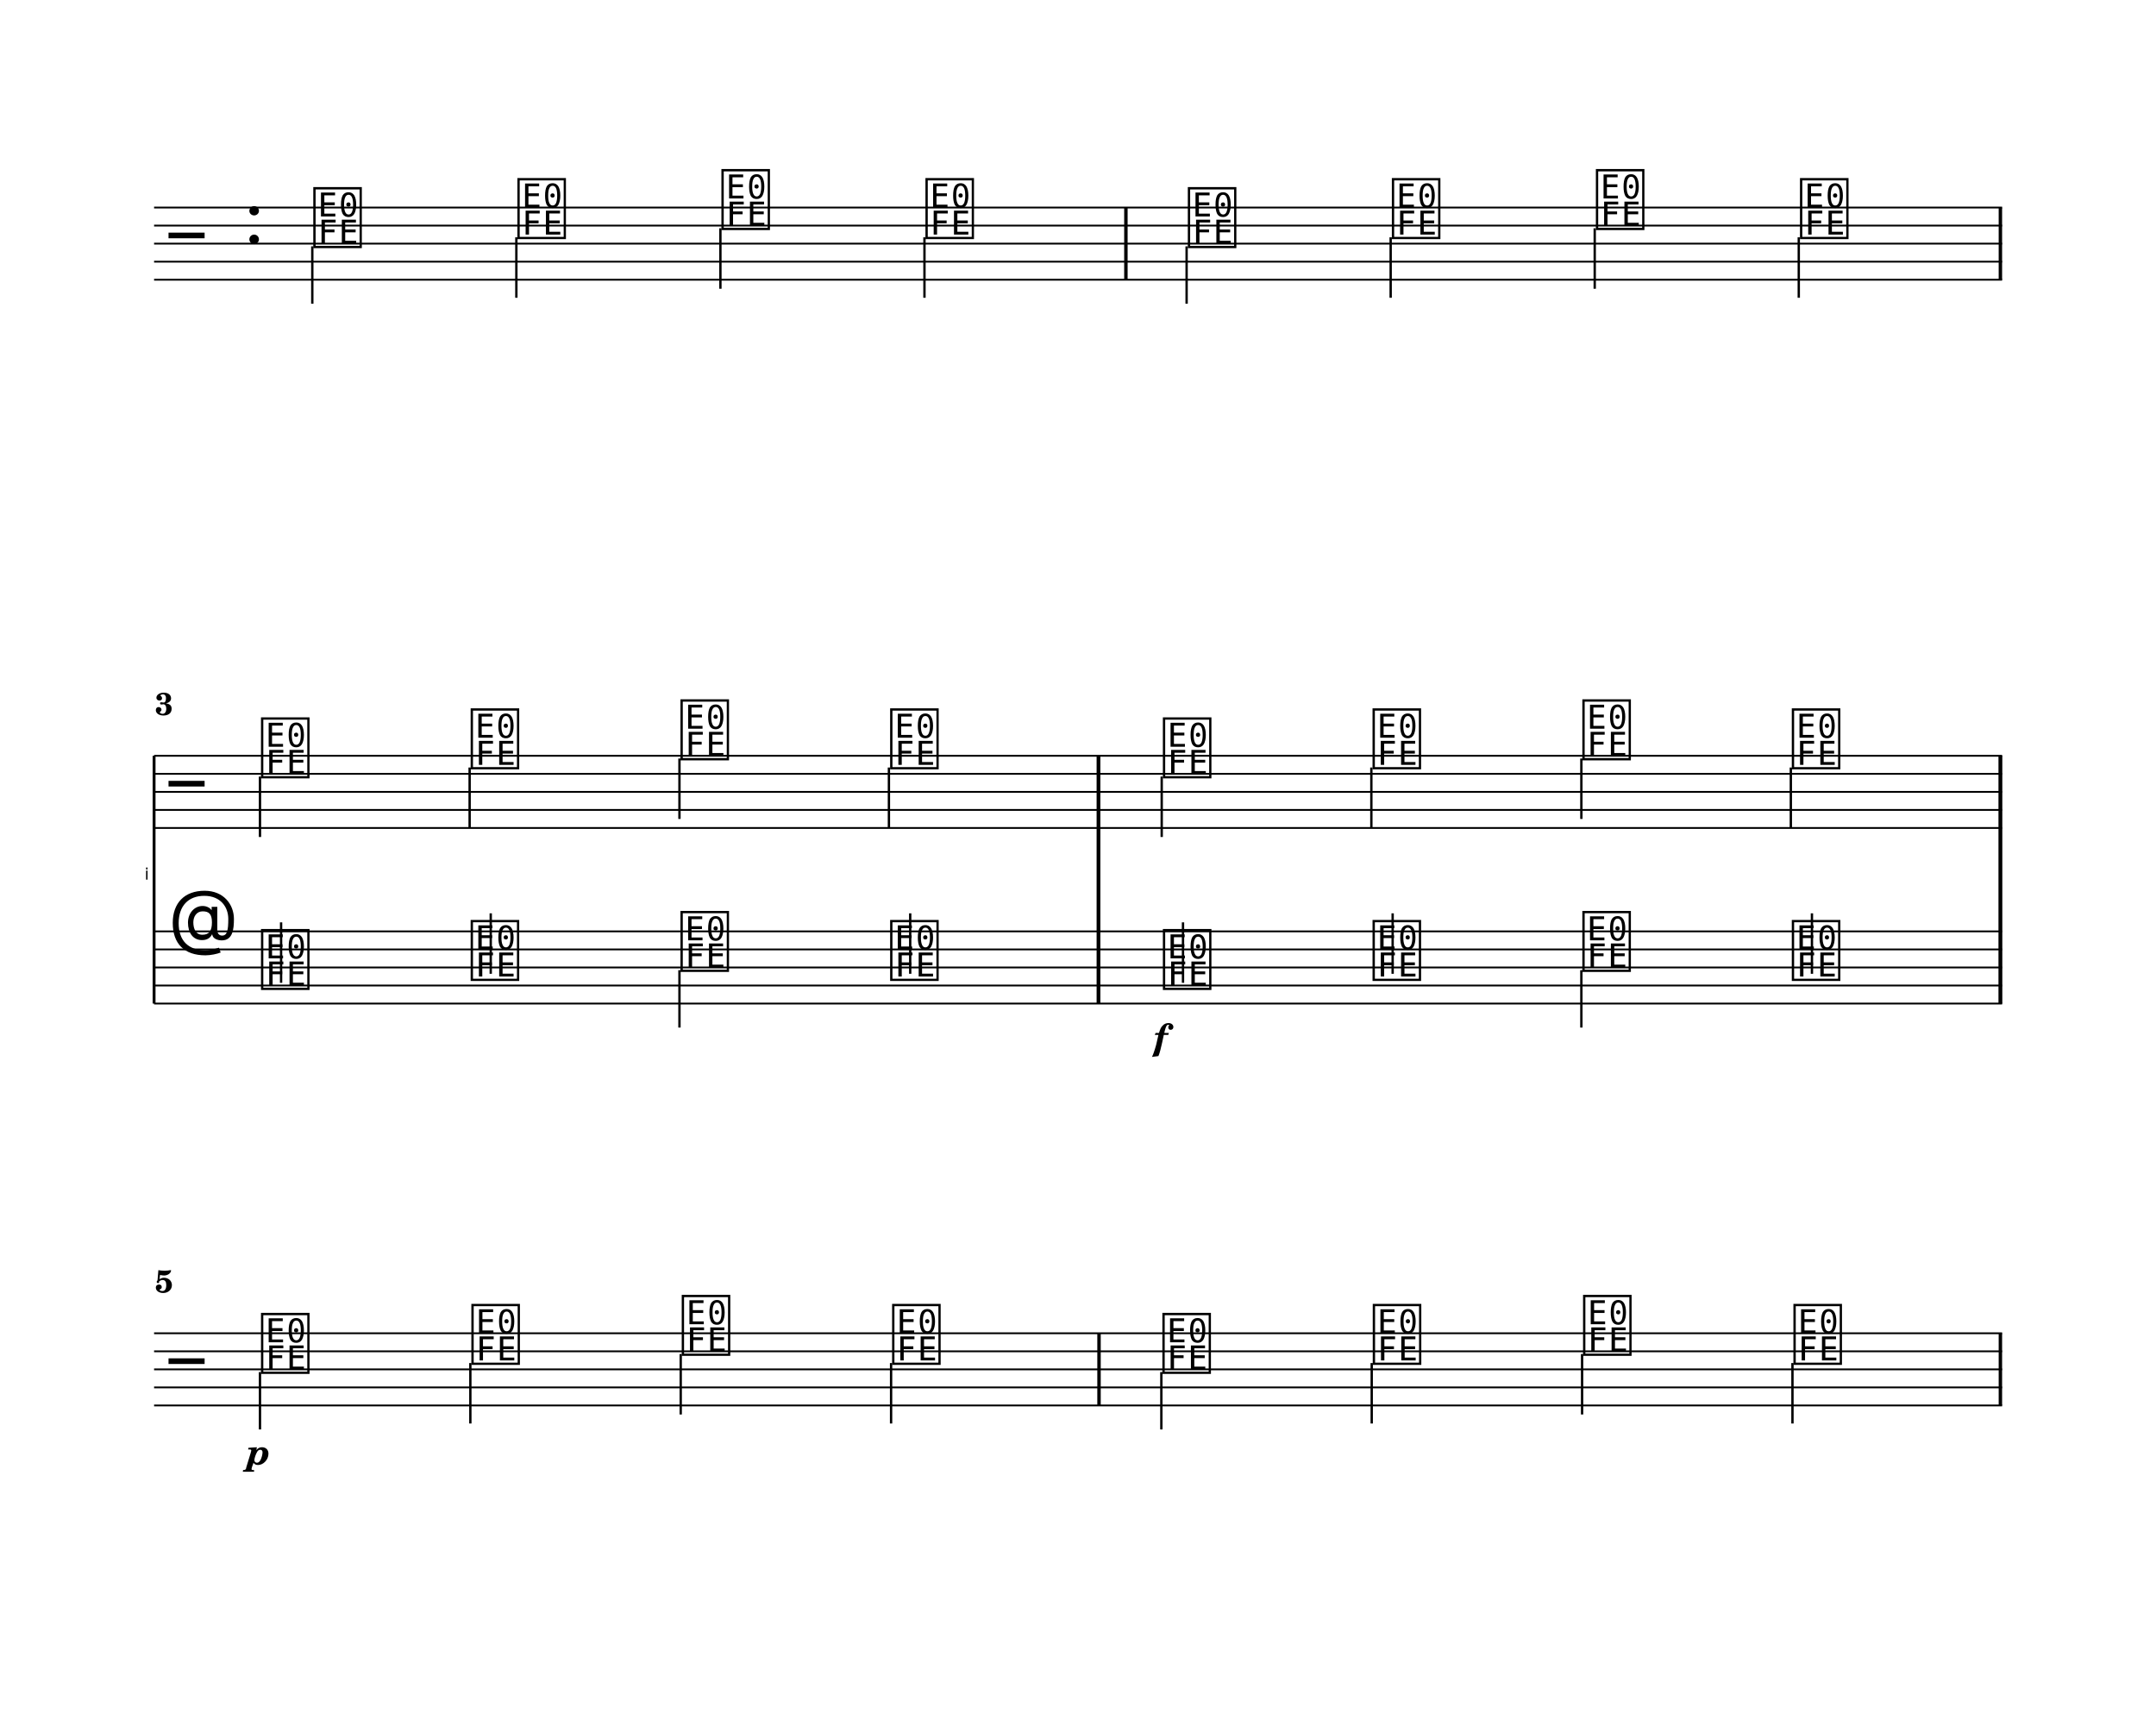
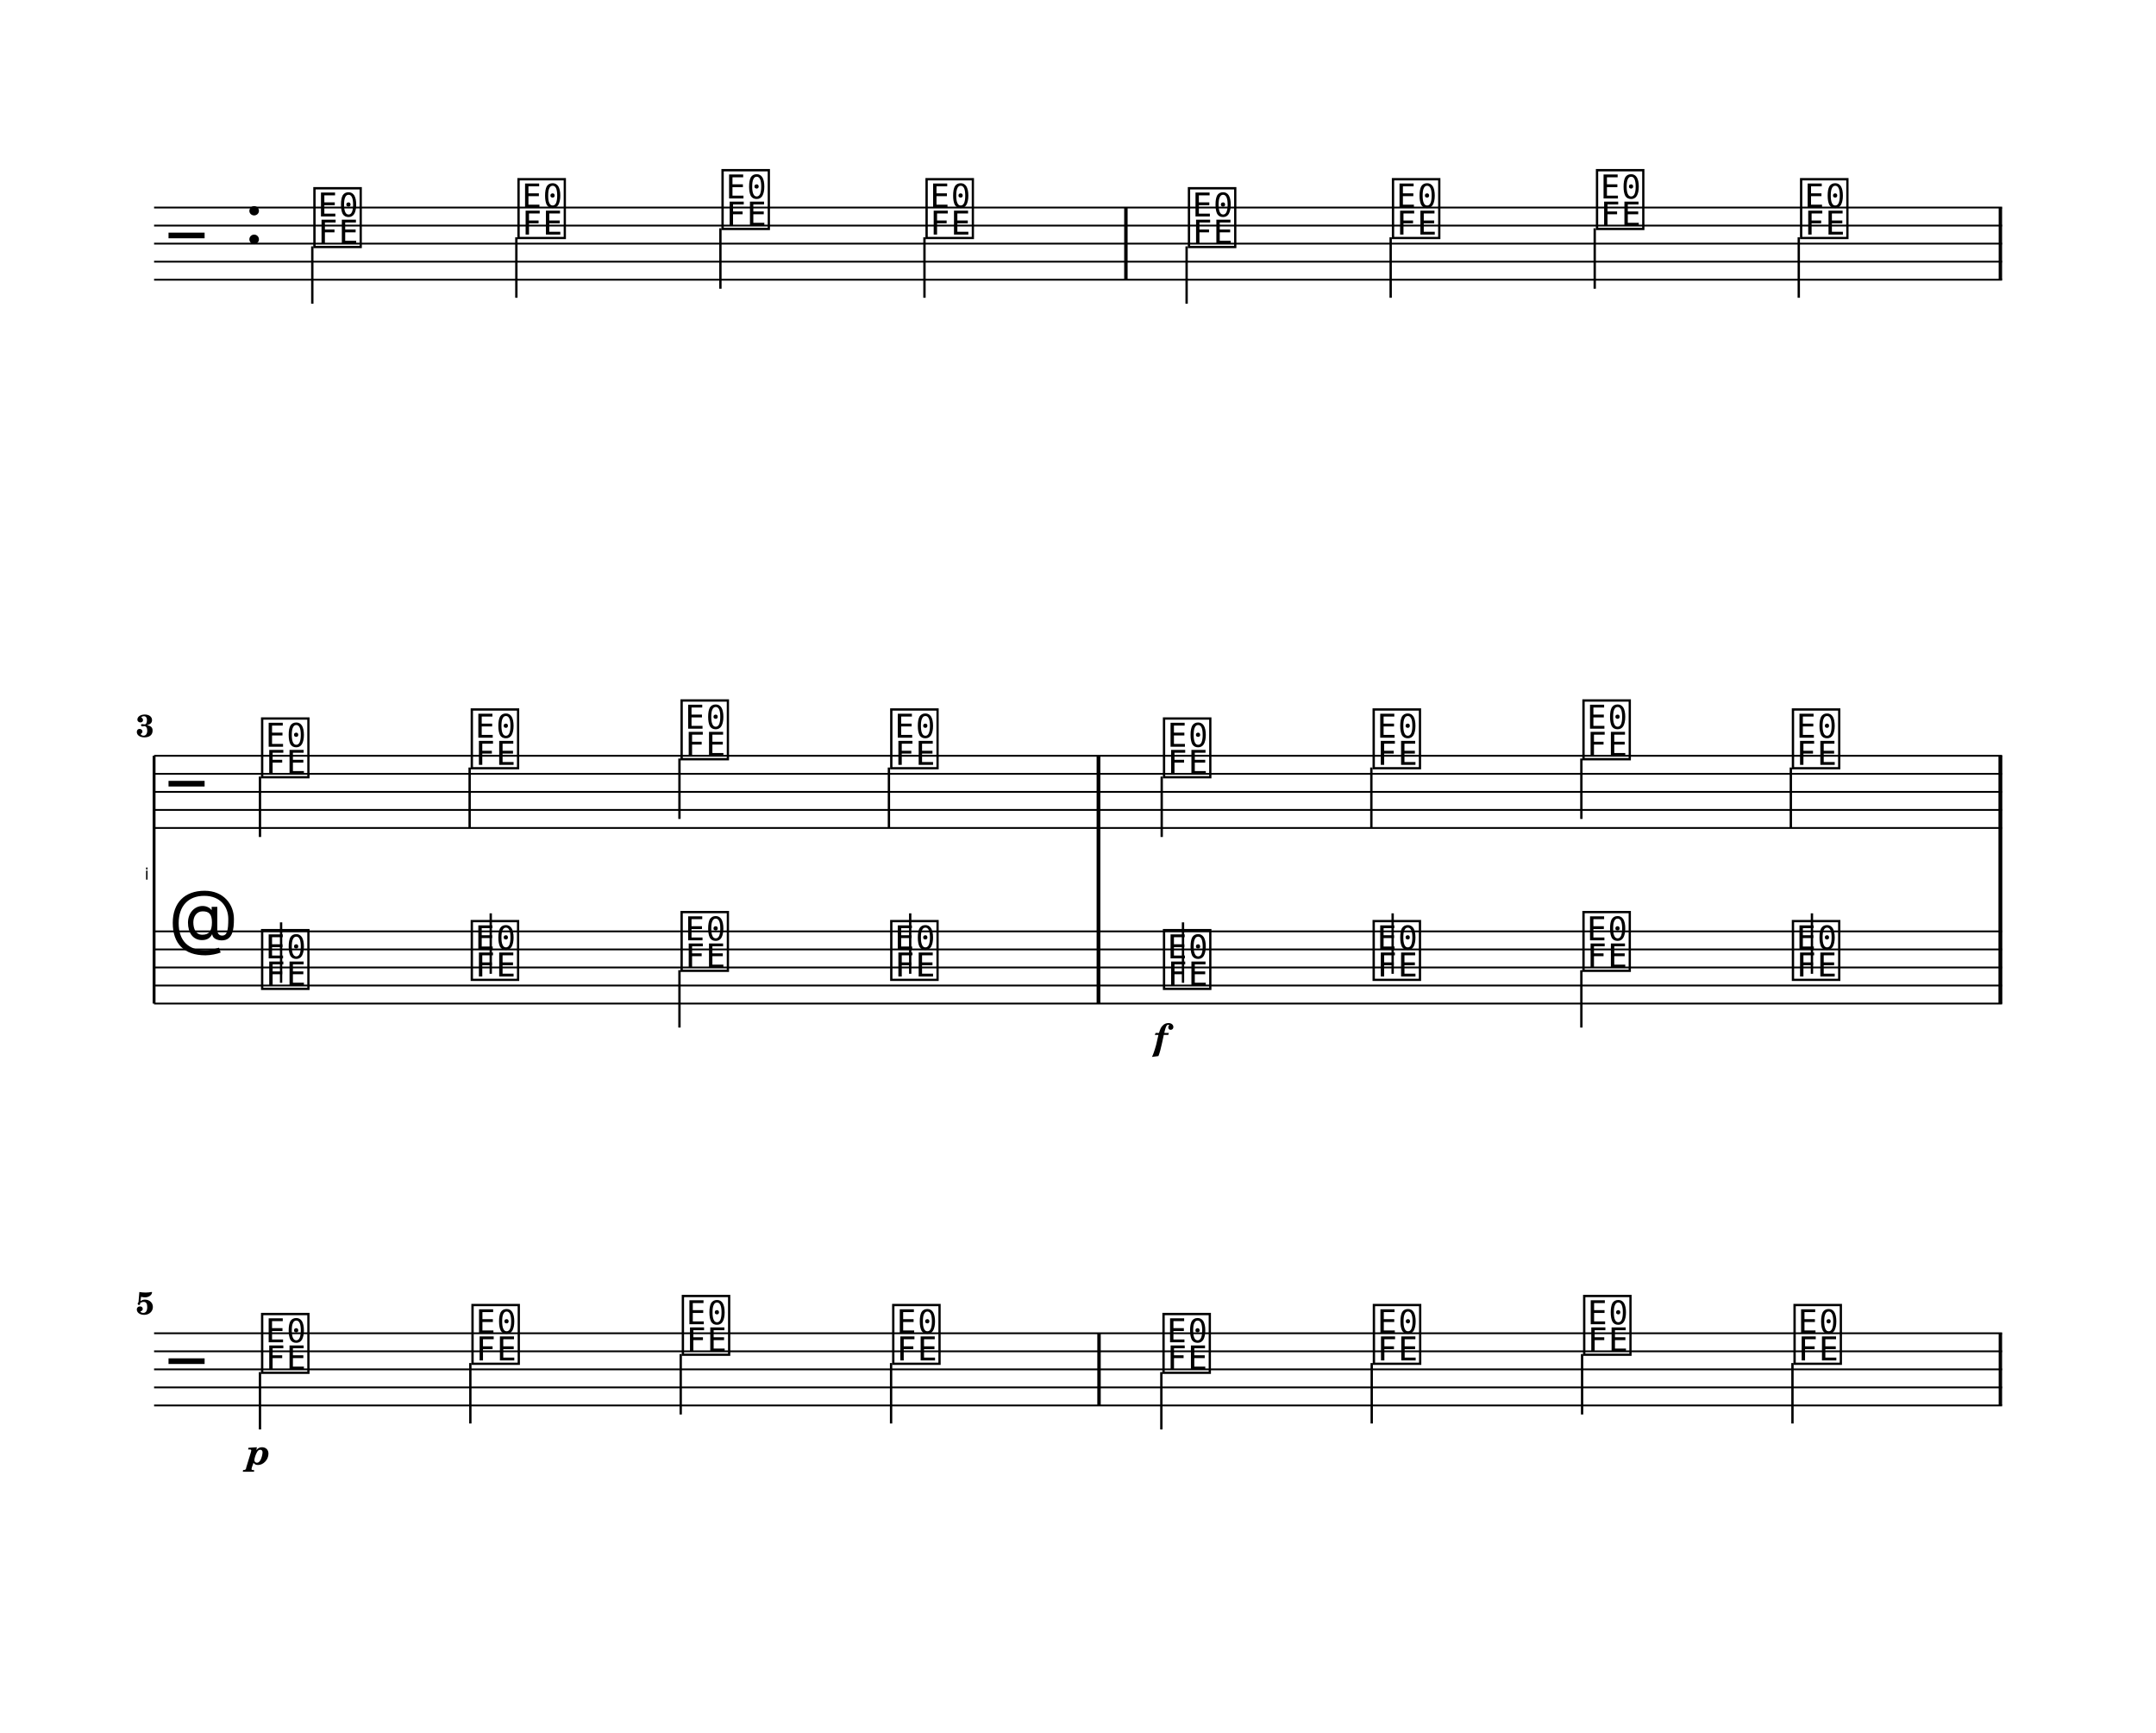
<svg xmlns="http://www.w3.org/2000/svg" width="1195.0" height="960.0" viewBox="0 0 119.50 96.00" font-family="TeX Gyre Schola, serif">
  <style>
  @font-face { font-family: 'Emmentaler'; src: local('Emmentaler'); }
  .music { font-family: 'Emmentaler', serif; }
</style>
  <g class="page" data-page-top="0.00" data-page-height="32.00" transform="translate(0, 0.00)">
    <g transform="translate(8.54,0.00) scale(1,1)">
      <line x1="0.00" y1="11.50" x2="102.43" y2="11.50" stroke="#000000" stroke-width="0.100" />
      <line x1="0.00" y1="12.50" x2="102.43" y2="12.50" stroke="#000000" stroke-width="0.100" />
      <line x1="0.00" y1="13.50" x2="102.43" y2="13.50" stroke="#000000" stroke-width="0.100" />
      <line x1="0.00" y1="14.50" x2="102.43" y2="14.50" stroke="#000000" stroke-width="0.100" />
      <line x1="0.00" y1="15.50" x2="102.43" y2="15.50" stroke="#000000" stroke-width="0.100" />
      <text class="music" x="0.80" y="14.50" font-size="4.00"></text>
      <text class="music" x="5.00" y="13.50" font-size="4.00"></text>
      <text class="music" x="8.70" y="13.50" font-size="4.00" data-pos="0"></text>
      <line x1="8.77" y1="13.65" x2="8.77" y2="16.83" stroke="#000000" stroke-width="0.130" />
      <text class="music" x="20.01" y="13.00" font-size="4.00" data-pos="0"></text>
      <line x1="20.08" y1="13.15" x2="20.08" y2="16.50" stroke="#000000" stroke-width="0.130" />
      <text class="music" x="31.32" y="12.50" font-size="4.00" data-pos="0"></text>
      <line x1="31.39" y1="12.65" x2="31.39" y2="16.00" stroke="#000000" stroke-width="0.130" />
      <text class="music" x="42.63" y="13.00" font-size="4.00" data-pos="0"></text>
      <line x1="42.70" y1="13.15" x2="42.70" y2="16.50" stroke="#000000" stroke-width="0.130" />
      <text class="music" x="57.17" y="13.50" font-size="4.00" data-pos="0"></text>
      <line x1="57.23" y1="13.65" x2="57.23" y2="16.83" stroke="#000000" stroke-width="0.130" />
      <text class="music" x="68.48" y="13.00" font-size="4.00" data-pos="0"></text>
      <line x1="68.54" y1="13.15" x2="68.54" y2="16.50" stroke="#000000" stroke-width="0.130" />
      <text class="music" x="79.79" y="12.50" font-size="4.00" data-pos="0"></text>
      <line x1="79.85" y1="12.65" x2="79.85" y2="16.00" stroke="#000000" stroke-width="0.130" />
      <text class="music" x="91.10" y="13.00" font-size="4.00" data-pos="0"></text>
      <line x1="91.16" y1="13.15" x2="91.16" y2="16.50" stroke="#000000" stroke-width="0.130" />
      <rect x="53.77" y="11.50" width="0.19" height="4.00" data-pos="0" />
      <rect x="102.24" y="11.50" width="0.19" height="4.00" data-pos="0" />
    </g>
  </g>
  <g class="page" data-page-top="32.00" data-page-height="32.00" transform="translate(0, 32.00)">
    <g transform="translate(8.54,0.00) scale(1,1)">
      <text x="-0.30" y="16.74" font-size="0.91" font-family="Emmentaler-Brace" text-anchor="end"></text>
      <line x1="0.00" y1="9.88" x2="0.00" y2="23.61" stroke="#000000" stroke-width="0.160" />
      <rect x="52.25" y="13.88" width="0.19" height="5.73" />
      <rect x="102.24" y="13.88" width="0.19" height="5.73" />
      <line x1="0.00" y1="9.88" x2="102.43" y2="9.88" stroke="#000000" stroke-width="0.100" />
      <line x1="0.00" y1="10.88" x2="102.43" y2="10.88" stroke="#000000" stroke-width="0.100" />
      <line x1="0.00" y1="11.88" x2="102.43" y2="11.88" stroke="#000000" stroke-width="0.100" />
      <line x1="0.00" y1="12.88" x2="102.43" y2="12.88" stroke="#000000" stroke-width="0.100" />
      <line x1="0.00" y1="13.88" x2="102.43" y2="13.88" stroke="#000000" stroke-width="0.100" />
      <text class="music" x="0.80" y="12.88" font-size="4.00"></text>
      <text class="music" x="5.80" y="10.88" font-size="4.00" data-pos="0"></text>
      <line x1="5.87" y1="11.03" x2="5.87" y2="14.38" stroke="#000000" stroke-width="0.130" />
      <text class="music" x="17.42" y="10.38" font-size="4.00" data-pos="0"></text>
      <line x1="17.49" y1="10.53" x2="17.49" y2="13.88" stroke="#000000" stroke-width="0.130" />
      <text class="music" x="29.05" y="9.88" font-size="4.00" data-pos="0"></text>
      <line x1="29.12" y1="10.03" x2="29.12" y2="13.38" stroke="#000000" stroke-width="0.130" />
      <text class="music" x="40.67" y="10.38" font-size="4.00" data-pos="0"></text>
      <line x1="40.73" y1="10.53" x2="40.73" y2="13.88" stroke="#000000" stroke-width="0.130" />
      <text class="music" x="55.79" y="10.88" font-size="4.00" data-pos="0"></text>
      <line x1="55.85" y1="11.03" x2="55.85" y2="14.38" stroke="#000000" stroke-width="0.130" />
      <text class="music" x="67.41" y="10.38" font-size="4.00" data-pos="0"></text>
      <line x1="67.47" y1="10.53" x2="67.47" y2="13.88" stroke="#000000" stroke-width="0.130" />
      <text class="music" x="79.04" y="9.88" font-size="4.00" data-pos="0"></text>
      <line x1="79.11" y1="10.03" x2="79.11" y2="13.38" stroke="#000000" stroke-width="0.130" />
      <text class="music" x="90.65" y="10.38" font-size="4.00" data-pos="0"></text>
      <line x1="90.72" y1="10.53" x2="90.72" y2="13.88" stroke="#000000" stroke-width="0.130" />
      <rect x="52.25" y="9.88" width="0.19" height="4.00" data-pos="0" />
      <rect x="102.24" y="9.88" width="0.19" height="4.00" data-pos="0" />
      <line x1="0.00" y1="19.61" x2="102.43" y2="19.61" stroke="#000000" stroke-width="0.100" />
      <line x1="0.00" y1="20.61" x2="102.43" y2="20.61" stroke="#000000" stroke-width="0.100" />
      <line x1="0.00" y1="21.61" x2="102.43" y2="21.61" stroke="#000000" stroke-width="0.100" />
      <line x1="0.00" y1="22.61" x2="102.43" y2="22.61" stroke="#000000" stroke-width="0.100" />
      <line x1="0.00" y1="23.61" x2="102.43" y2="23.61" stroke="#000000" stroke-width="0.100" />
      <text class="music" x="0.80" y="20.61" font-size="4.00"></text>
      <text class="music" x="5.80" y="22.61" font-size="4.00" data-pos="0"></text>
      <line x1="7.04" y1="22.46" x2="7.04" y2="19.11" stroke="#000000" stroke-width="0.130" />
      <text class="music" x="17.42" y="22.11" font-size="4.00" data-pos="0"></text>
      <line x1="18.66" y1="21.96" x2="18.66" y2="18.61" stroke="#000000" stroke-width="0.130" />
      <text class="music" x="29.05" y="21.61" font-size="4.00" data-pos="0"></text>
      <line x1="29.12" y1="21.76" x2="29.12" y2="24.94" stroke="#000000" stroke-width="0.130" />
      <text class="music" x="40.67" y="22.11" font-size="4.00" data-pos="0"></text>
      <line x1="41.91" y1="21.96" x2="41.91" y2="18.61" stroke="#000000" stroke-width="0.130" />
      <text class="music" x="55.79" y="22.61" font-size="4.00" data-pos="0"></text>
      <line x1="57.03" y1="22.46" x2="57.03" y2="19.11" stroke="#000000" stroke-width="0.130" />
      <text class="music" x="67.41" y="22.11" font-size="4.00" data-pos="0"></text>
      <line x1="68.65" y1="21.96" x2="68.65" y2="18.61" stroke="#000000" stroke-width="0.130" />
      <text class="music" x="79.04" y="21.61" font-size="4.00" data-pos="0"></text>
      <line x1="79.11" y1="21.76" x2="79.11" y2="24.94" stroke="#000000" stroke-width="0.130" />
      <text class="music" x="90.65" y="22.11" font-size="4.00" data-pos="0"></text>
      <line x1="91.89" y1="21.96" x2="91.89" y2="18.61" stroke="#000000" stroke-width="0.130" />
      <rect x="52.25" y="19.61" width="0.19" height="4.00" data-pos="0" />
      <rect x="102.24" y="19.61" width="0.19" height="4.00" data-pos="0" />
      <rect x="52.25" y="9.88" width="0.19" height="13.73" />
      <rect x="102.24" y="9.88" width="0.19" height="13.73" />
      <text x="55.79" y="26.16" font-size="2.00" font-weight="bold" font-style="italic" text-anchor="middle" data-pos="0">f</text>
-       <text x="0.05" y="7.62" font-size="1.75" font-weight="bold">3</text>
+       <text x="0.00" y="8.83" font-size="1.75" font-weight="bold" text-anchor="end">3</text>
    </g>
  </g>
  <g class="page" data-page-top="64.00" data-page-height="32.00" transform="translate(0, 64.00)">
    <g transform="translate(8.54,0.00) scale(1,1)">
      <line x1="0.00" y1="9.88" x2="102.43" y2="9.88" stroke="#000000" stroke-width="0.100" />
      <line x1="0.00" y1="10.88" x2="102.43" y2="10.88" stroke="#000000" stroke-width="0.100" />
      <line x1="0.00" y1="11.88" x2="102.43" y2="11.88" stroke="#000000" stroke-width="0.100" />
      <line x1="0.00" y1="12.88" x2="102.43" y2="12.88" stroke="#000000" stroke-width="0.100" />
      <line x1="0.00" y1="13.88" x2="102.43" y2="13.88" stroke="#000000" stroke-width="0.100" />
      <text class="music" x="0.80" y="12.88" font-size="4.00"></text>
      <text class="music" x="5.80" y="11.88" font-size="4.00" data-pos="0"></text>
      <line x1="5.87" y1="12.03" x2="5.87" y2="15.21" stroke="#000000" stroke-width="0.130" />
      <text class="music" x="17.46" y="11.38" font-size="4.00" data-pos="0"></text>
      <line x1="17.53" y1="11.53" x2="17.53" y2="14.88" stroke="#000000" stroke-width="0.130" />
      <text class="music" x="29.12" y="10.88" font-size="4.00" data-pos="0"></text>
      <line x1="29.19" y1="11.03" x2="29.19" y2="14.38" stroke="#000000" stroke-width="0.130" />
      <text class="music" x="40.78" y="11.38" font-size="4.00" data-pos="0"></text>
      <line x1="40.85" y1="11.53" x2="40.85" y2="14.88" stroke="#000000" stroke-width="0.130" />
      <text class="music" x="55.76" y="11.88" font-size="4.00" data-pos="0"></text>
      <line x1="55.83" y1="12.03" x2="55.83" y2="15.21" stroke="#000000" stroke-width="0.130" />
      <text class="music" x="67.42" y="11.38" font-size="4.00" data-pos="0"></text>
      <line x1="67.49" y1="11.53" x2="67.49" y2="14.88" stroke="#000000" stroke-width="0.130" />
      <text class="music" x="79.08" y="10.88" font-size="4.00" data-pos="0"></text>
      <line x1="79.15" y1="11.03" x2="79.15" y2="14.38" stroke="#000000" stroke-width="0.130" />
      <text class="music" x="90.74" y="11.38" font-size="4.00" data-pos="0"></text>
      <line x1="90.81" y1="11.53" x2="90.81" y2="14.88" stroke="#000000" stroke-width="0.130" />
      <rect x="52.28" y="9.88" width="0.19" height="4.00" data-pos="0" />
      <rect x="102.24" y="9.88" width="0.19" height="4.00" data-pos="0" />
      <text x="5.80" y="17.15" font-size="2.00" font-weight="bold" font-style="italic" text-anchor="middle" data-pos="0">p</text>
-       <text x="0.05" y="7.62" font-size="1.75" font-weight="bold">5</text>
+       <text x="0.00" y="8.83" font-size="1.75" font-weight="bold" text-anchor="end">5</text>
    </g>
  </g>
</svg>
